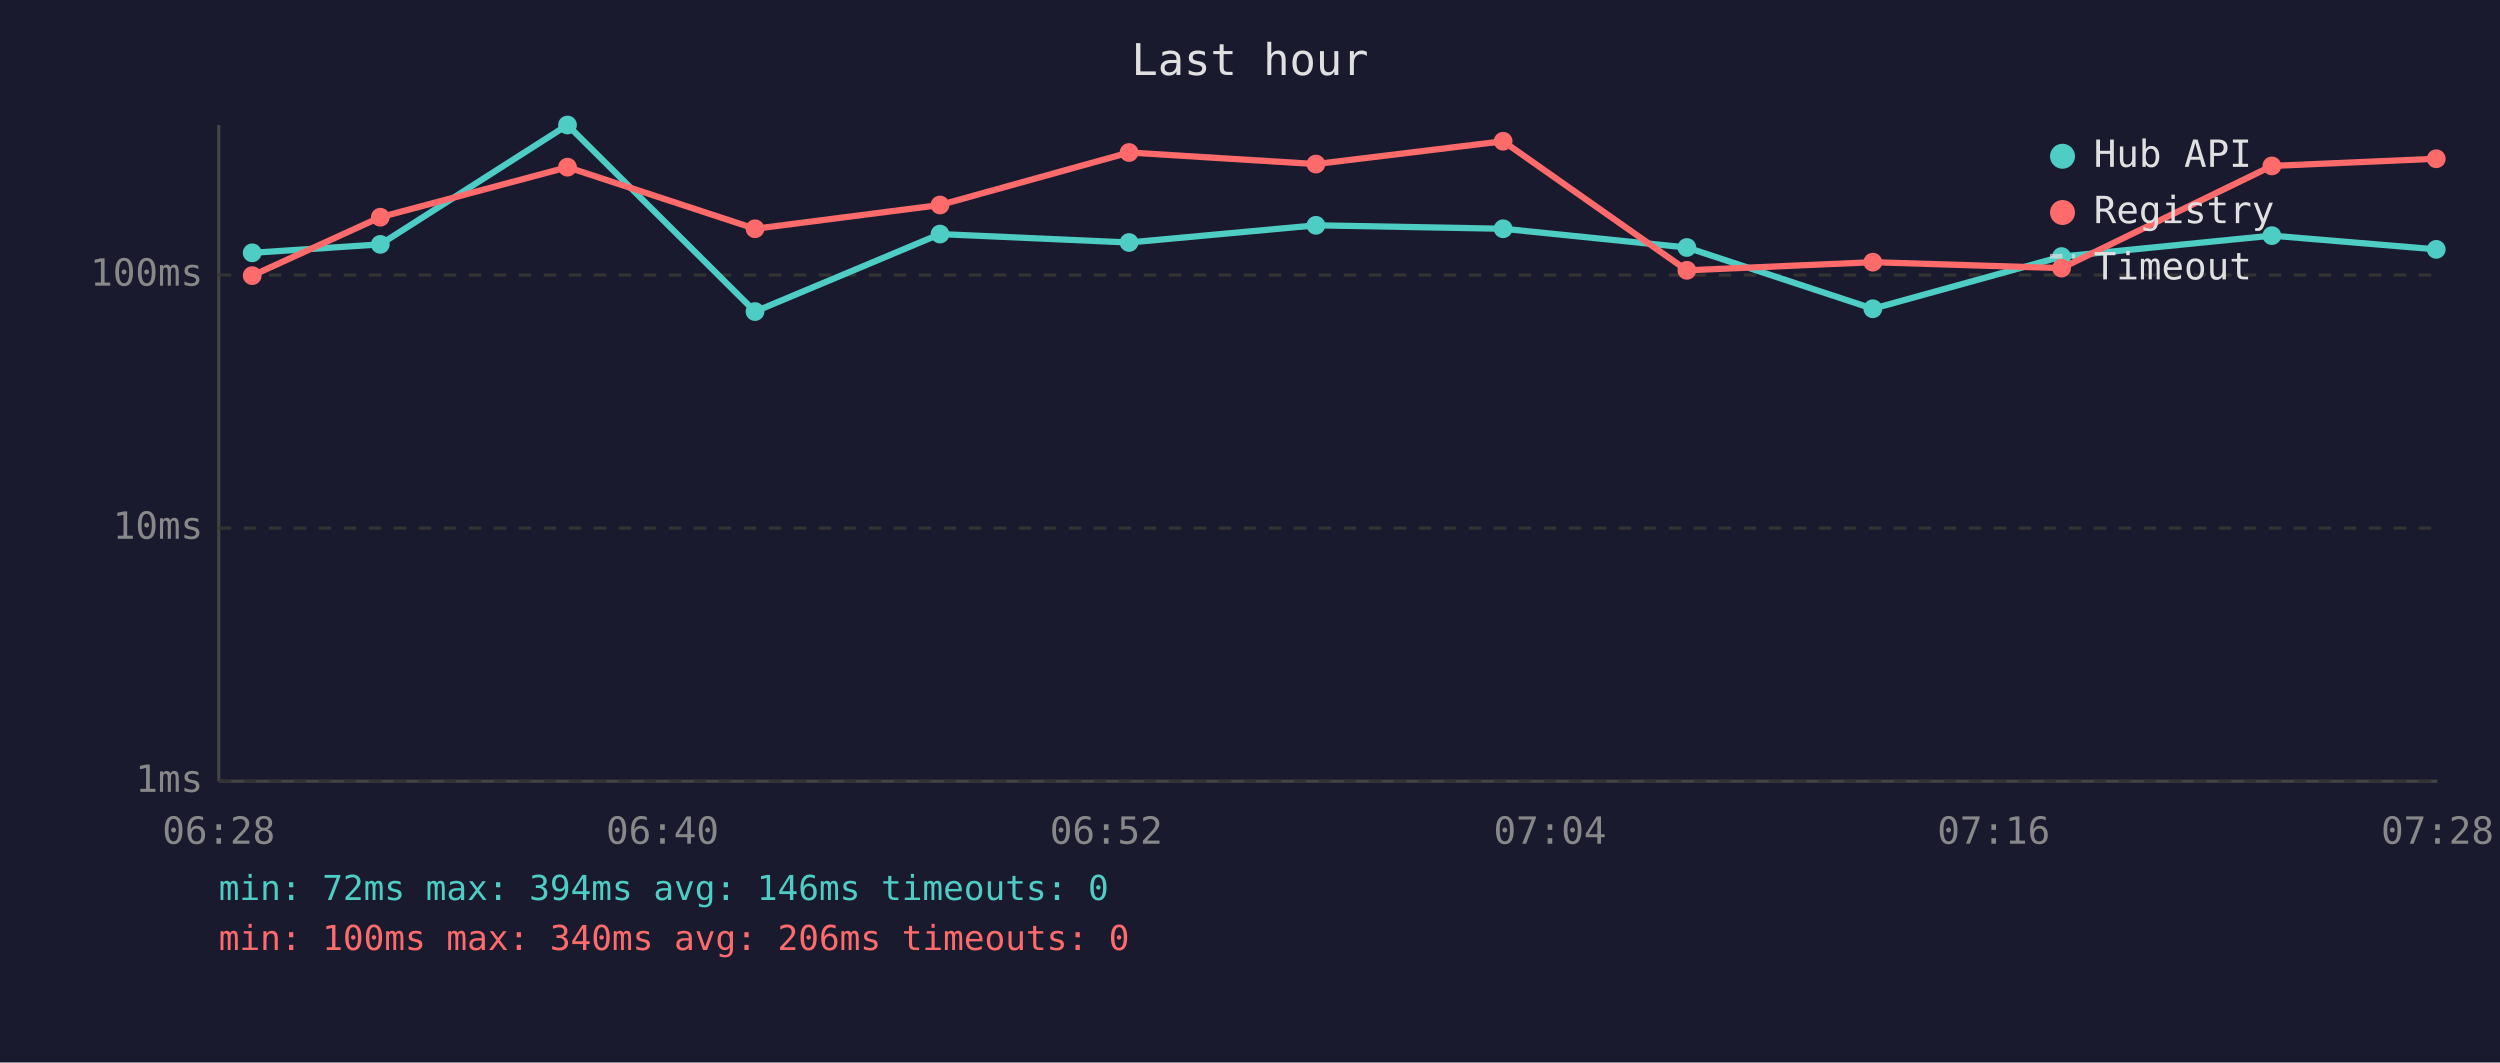
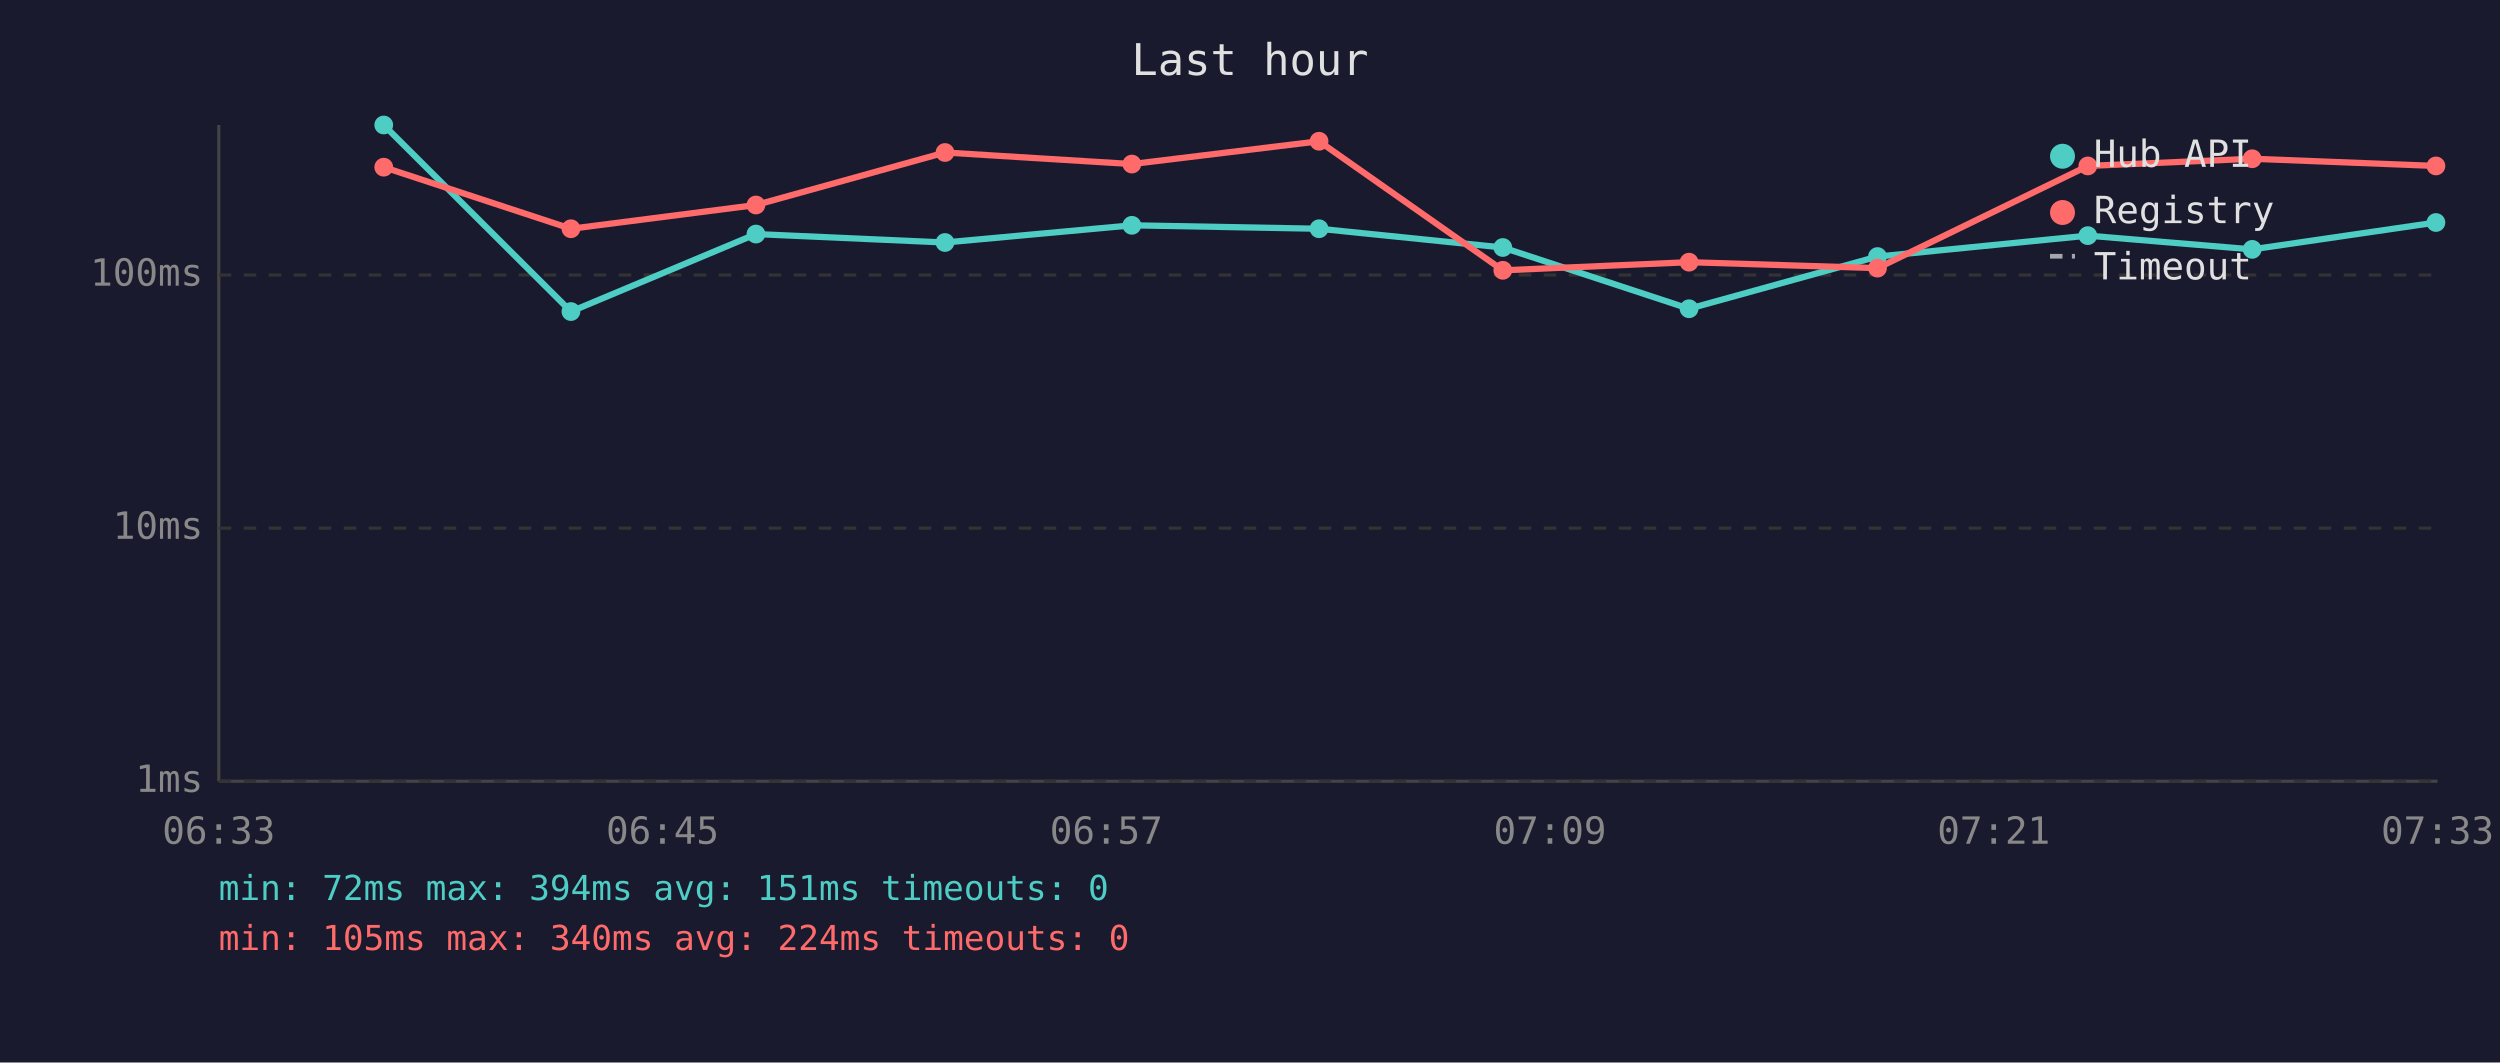
<svg xmlns="http://www.w3.org/2000/svg" viewBox="0 0 800 340" font-family="monospace" font-size="12">
  <rect width="800" height="340" fill="#1a1a2e" />
  <text x="400" y="24" fill="#e0e0e0" font-size="14" text-anchor="middle">Last hour</text>
  <line x1="70" y1="40" x2="70" y2="250" stroke="#444" stroke-width="1" />
  <line x1="70" y1="250" x2="780" y2="250" stroke="#444" stroke-width="1" />
  <line x1="70" y1="250" x2="780" y2="250" stroke="#333" stroke-width="1" stroke-dasharray="4" />
  <text x="65" y="250" fill="#888" text-anchor="end" dominant-baseline="middle">1ms</text>
  <line x1="70" y1="169" x2="780" y2="169" stroke="#333" stroke-width="1" stroke-dasharray="4" />
  <text x="65" y="169" fill="#888" text-anchor="end" dominant-baseline="middle">10ms</text>
  <line x1="70" y1="88" x2="780" y2="88" stroke="#333" stroke-width="1" stroke-dasharray="4" />
  <text x="65" y="88" fill="#888" text-anchor="end" dominant-baseline="middle">100ms</text>
-   <text x="70" y="270" fill="#888" text-anchor="middle">06:28</text>
-   <text x="212" y="270" fill="#888" text-anchor="middle">06:40</text>
-   <text x="354" y="270" fill="#888" text-anchor="middle">06:52</text>
-   <text x="496" y="270" fill="#888" text-anchor="middle">07:04</text>
-   <text x="638" y="270" fill="#888" text-anchor="middle">07:16</text>
-   <text x="780" y="270" fill="#888" text-anchor="middle">07:28</text>
-   <polyline points="80.7,80.9 121.7,78.2 181.6,40.0 241.6,99.7 300.8,74.9 361.3,77.6 421.1,72.1 481.0,73.2 539.8,79.2 599.3,98.8 659.7,82.1 727.0,75.4 779.6,79.8" fill="none" stroke="#4ecdc4" stroke-width="2" opacity="1" />
-   <circle cx="80.7" cy="80.9" r="3" fill="#4ecdc4" />
-   <circle cx="121.7" cy="78.2" r="3" fill="#4ecdc4" />
-   <circle cx="181.6" cy="40.0" r="3" fill="#4ecdc4" />
-   <circle cx="241.6" cy="99.7" r="3" fill="#4ecdc4" />
-   <circle cx="300.8" cy="74.9" r="3" fill="#4ecdc4" />
-   <circle cx="361.3" cy="77.6" r="3" fill="#4ecdc4" />
-   <circle cx="421.1" cy="72.1" r="3" fill="#4ecdc4" />
-   <circle cx="481.0" cy="73.2" r="3" fill="#4ecdc4" />
-   <circle cx="539.8" cy="79.2" r="3" fill="#4ecdc4" />
-   <circle cx="599.3" cy="98.8" r="3" fill="#4ecdc4" />
-   <circle cx="659.7" cy="82.1" r="3" fill="#4ecdc4" />
-   <circle cx="727.0" cy="75.4" r="3" fill="#4ecdc4" />
-   <circle cx="779.6" cy="79.8" r="3" fill="#4ecdc4" />
-   <polyline points="80.7,88.2 121.7,69.5 181.6,53.5 241.6,73.2 300.8,65.6 361.3,48.8 421.1,52.5 481.0,45.2 539.8,86.5 599.3,83.9 659.7,85.8 727.0,53.1 779.6,50.8" fill="none" stroke="#ff6b6b" stroke-width="2" opacity="1" />
-   <circle cx="80.7" cy="88.2" r="3" fill="#ff6b6b" />
-   <circle cx="121.7" cy="69.5" r="3" fill="#ff6b6b" />
-   <circle cx="181.6" cy="53.5" r="3" fill="#ff6b6b" />
-   <circle cx="241.6" cy="73.2" r="3" fill="#ff6b6b" />
-   <circle cx="300.8" cy="65.6" r="3" fill="#ff6b6b" />
-   <circle cx="361.3" cy="48.8" r="3" fill="#ff6b6b" />
-   <circle cx="421.1" cy="52.5" r="3" fill="#ff6b6b" />
-   <circle cx="481.0" cy="45.2" r="3" fill="#ff6b6b" />
-   <circle cx="539.8" cy="86.5" r="3" fill="#ff6b6b" />
-   <circle cx="599.3" cy="83.9" r="3" fill="#ff6b6b" />
-   <circle cx="659.7" cy="85.8" r="3" fill="#ff6b6b" />
-   <circle cx="727.0" cy="53.1" r="3" fill="#ff6b6b" />
-   <circle cx="779.6" cy="50.8" r="3" fill="#ff6b6b" />
+   <text x="70" y="270" fill="#888" text-anchor="middle">06:33</text>
+   <text x="212" y="270" fill="#888" text-anchor="middle">06:45</text>
+   <text x="354" y="270" fill="#888" text-anchor="middle">06:57</text>
+   <text x="496" y="270" fill="#888" text-anchor="middle">07:09</text>
+   <text x="638" y="270" fill="#888" text-anchor="middle">07:21</text>
+   <text x="780" y="270" fill="#888" text-anchor="middle">07:33</text>
+   <polyline points="122.8,40.0 182.7,99.7 241.9,74.9 302.4,77.6 362.2,72.1 422.1,73.2 480.9,79.2 540.5,98.8 600.8,82.1 668.1,75.4 720.7,79.8 779.5,71.2" fill="none" stroke="#4ecdc4" stroke-width="2" opacity="1" />
+   <circle cx="122.8" cy="40.0" r="3" fill="#4ecdc4" />
+   <circle cx="182.7" cy="99.7" r="3" fill="#4ecdc4" />
+   <circle cx="241.9" cy="74.9" r="3" fill="#4ecdc4" />
+   <circle cx="302.4" cy="77.6" r="3" fill="#4ecdc4" />
+   <circle cx="362.2" cy="72.1" r="3" fill="#4ecdc4" />
+   <circle cx="422.1" cy="73.2" r="3" fill="#4ecdc4" />
+   <circle cx="480.9" cy="79.2" r="3" fill="#4ecdc4" />
+   <circle cx="540.5" cy="98.8" r="3" fill="#4ecdc4" />
+   <circle cx="600.8" cy="82.1" r="3" fill="#4ecdc4" />
+   <circle cx="668.1" cy="75.4" r="3" fill="#4ecdc4" />
+   <circle cx="720.7" cy="79.8" r="3" fill="#4ecdc4" />
+   <circle cx="779.5" cy="71.2" r="3" fill="#4ecdc4" />
+   <polyline points="122.8,53.5 182.7,73.2 241.9,65.6 302.4,48.8 362.2,52.5 422.1,45.2 480.9,86.5 540.5,83.9 600.8,85.8 668.1,53.1 720.7,50.8 779.5,53.1" fill="none" stroke="#ff6b6b" stroke-width="2" opacity="1" />
+   <circle cx="122.8" cy="53.5" r="3" fill="#ff6b6b" />
+   <circle cx="182.7" cy="73.2" r="3" fill="#ff6b6b" />
+   <circle cx="241.9" cy="65.6" r="3" fill="#ff6b6b" />
+   <circle cx="302.4" cy="48.8" r="3" fill="#ff6b6b" />
+   <circle cx="362.2" cy="52.5" r="3" fill="#ff6b6b" />
+   <circle cx="422.1" cy="45.2" r="3" fill="#ff6b6b" />
+   <circle cx="480.9" cy="86.5" r="3" fill="#ff6b6b" />
+   <circle cx="540.5" cy="83.9" r="3" fill="#ff6b6b" />
+   <circle cx="600.8" cy="85.8" r="3" fill="#ff6b6b" />
+   <circle cx="668.1" cy="53.1" r="3" fill="#ff6b6b" />
+   <circle cx="720.7" cy="50.8" r="3" fill="#ff6b6b" />
+   <circle cx="779.5" cy="53.1" r="3" fill="#ff6b6b" />
  <circle cx="660" cy="50" r="4" fill="#4ecdc4" />
  <text x="670" y="50" fill="#e0e0e0" dominant-baseline="middle">Hub API</text>
  <circle cx="660" cy="68" r="4" fill="#ff6b6b" />
  <text x="670" y="68" fill="#e0e0e0" dominant-baseline="middle">Registry</text>
  <line x1="656" y1="82" x2="664" y2="82" stroke="#e0e0e0" stroke-width="1.5" stroke-dasharray="4,3" opacity="0.7" />
  <text x="670" y="86" fill="#e0e0e0" dominant-baseline="middle">Timeout</text>
-   <text x="70" y="288" fill="#4ecdc4" font-size="11">min: 72ms  max: 394ms  avg: 146ms  timeouts: 0</text>
-   <text x="70" y="304" fill="#ff6b6b" font-size="11">min: 100ms  max: 340ms  avg: 206ms  timeouts: 0</text>
+   <text x="70" y="288" fill="#4ecdc4" font-size="11">min: 72ms  max: 394ms  avg: 151ms  timeouts: 0</text>
+   <text x="70" y="304" fill="#ff6b6b" font-size="11">min: 105ms  max: 340ms  avg: 224ms  timeouts: 0</text>
</svg>
